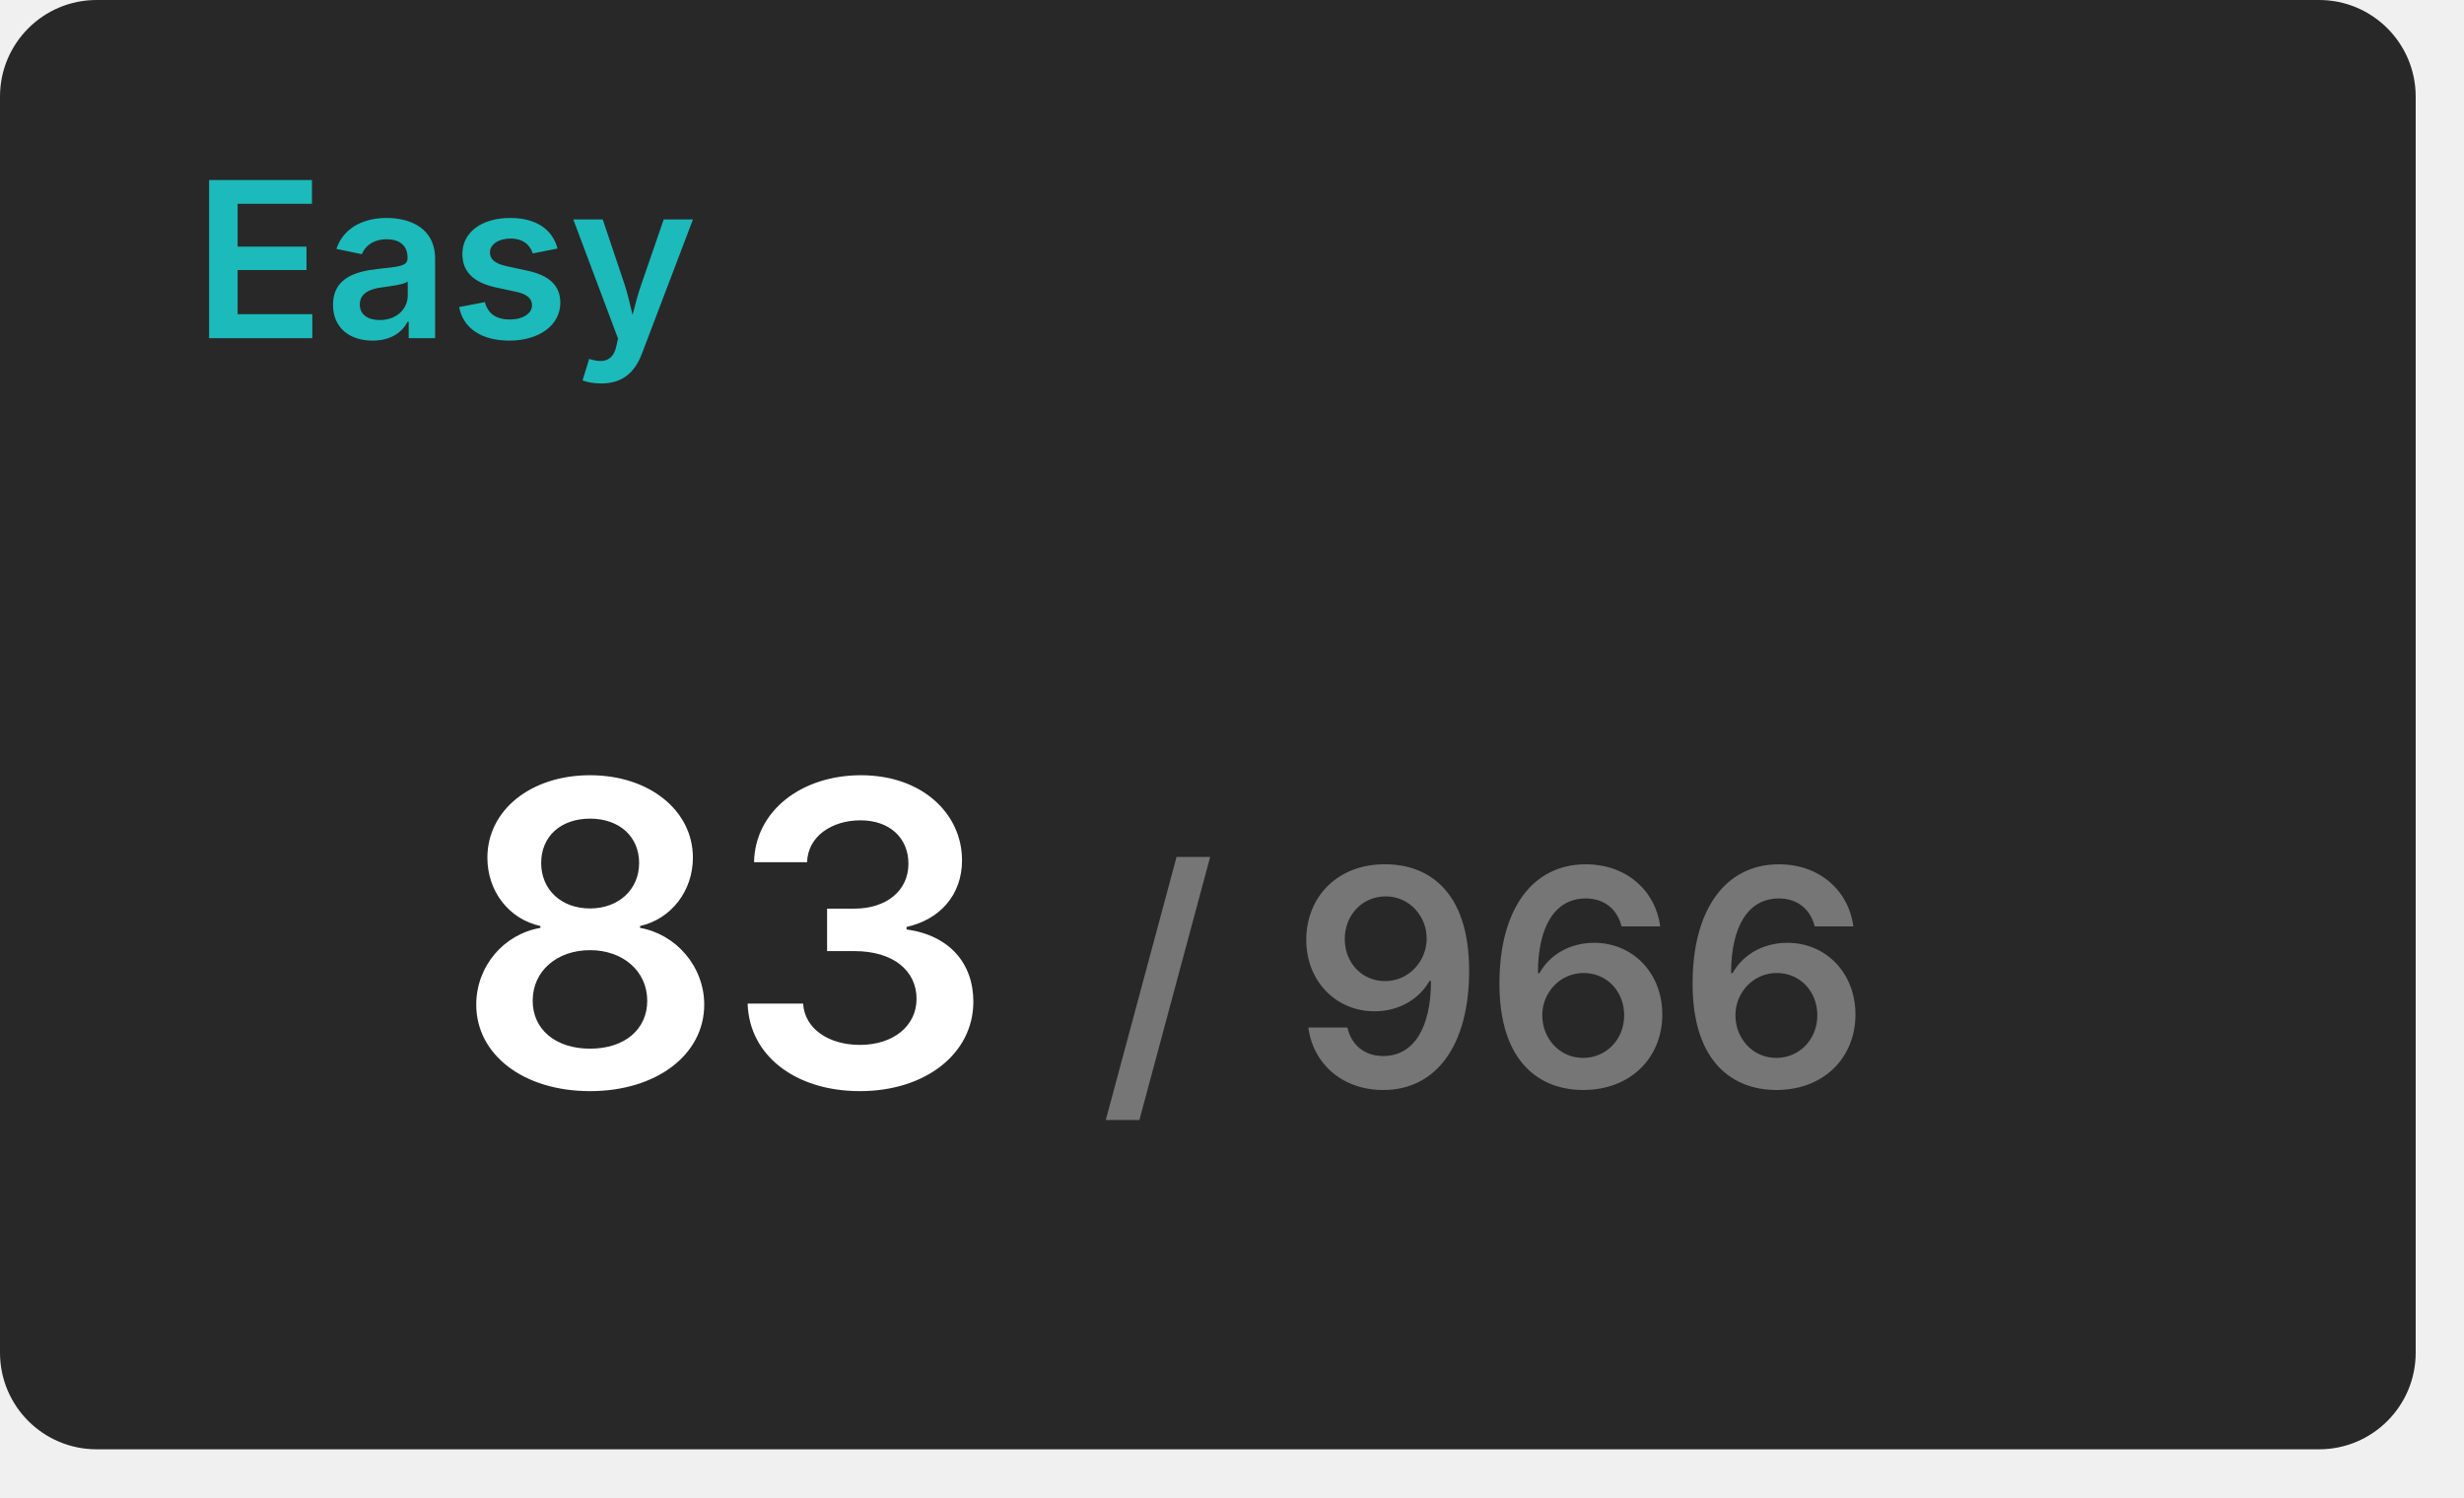
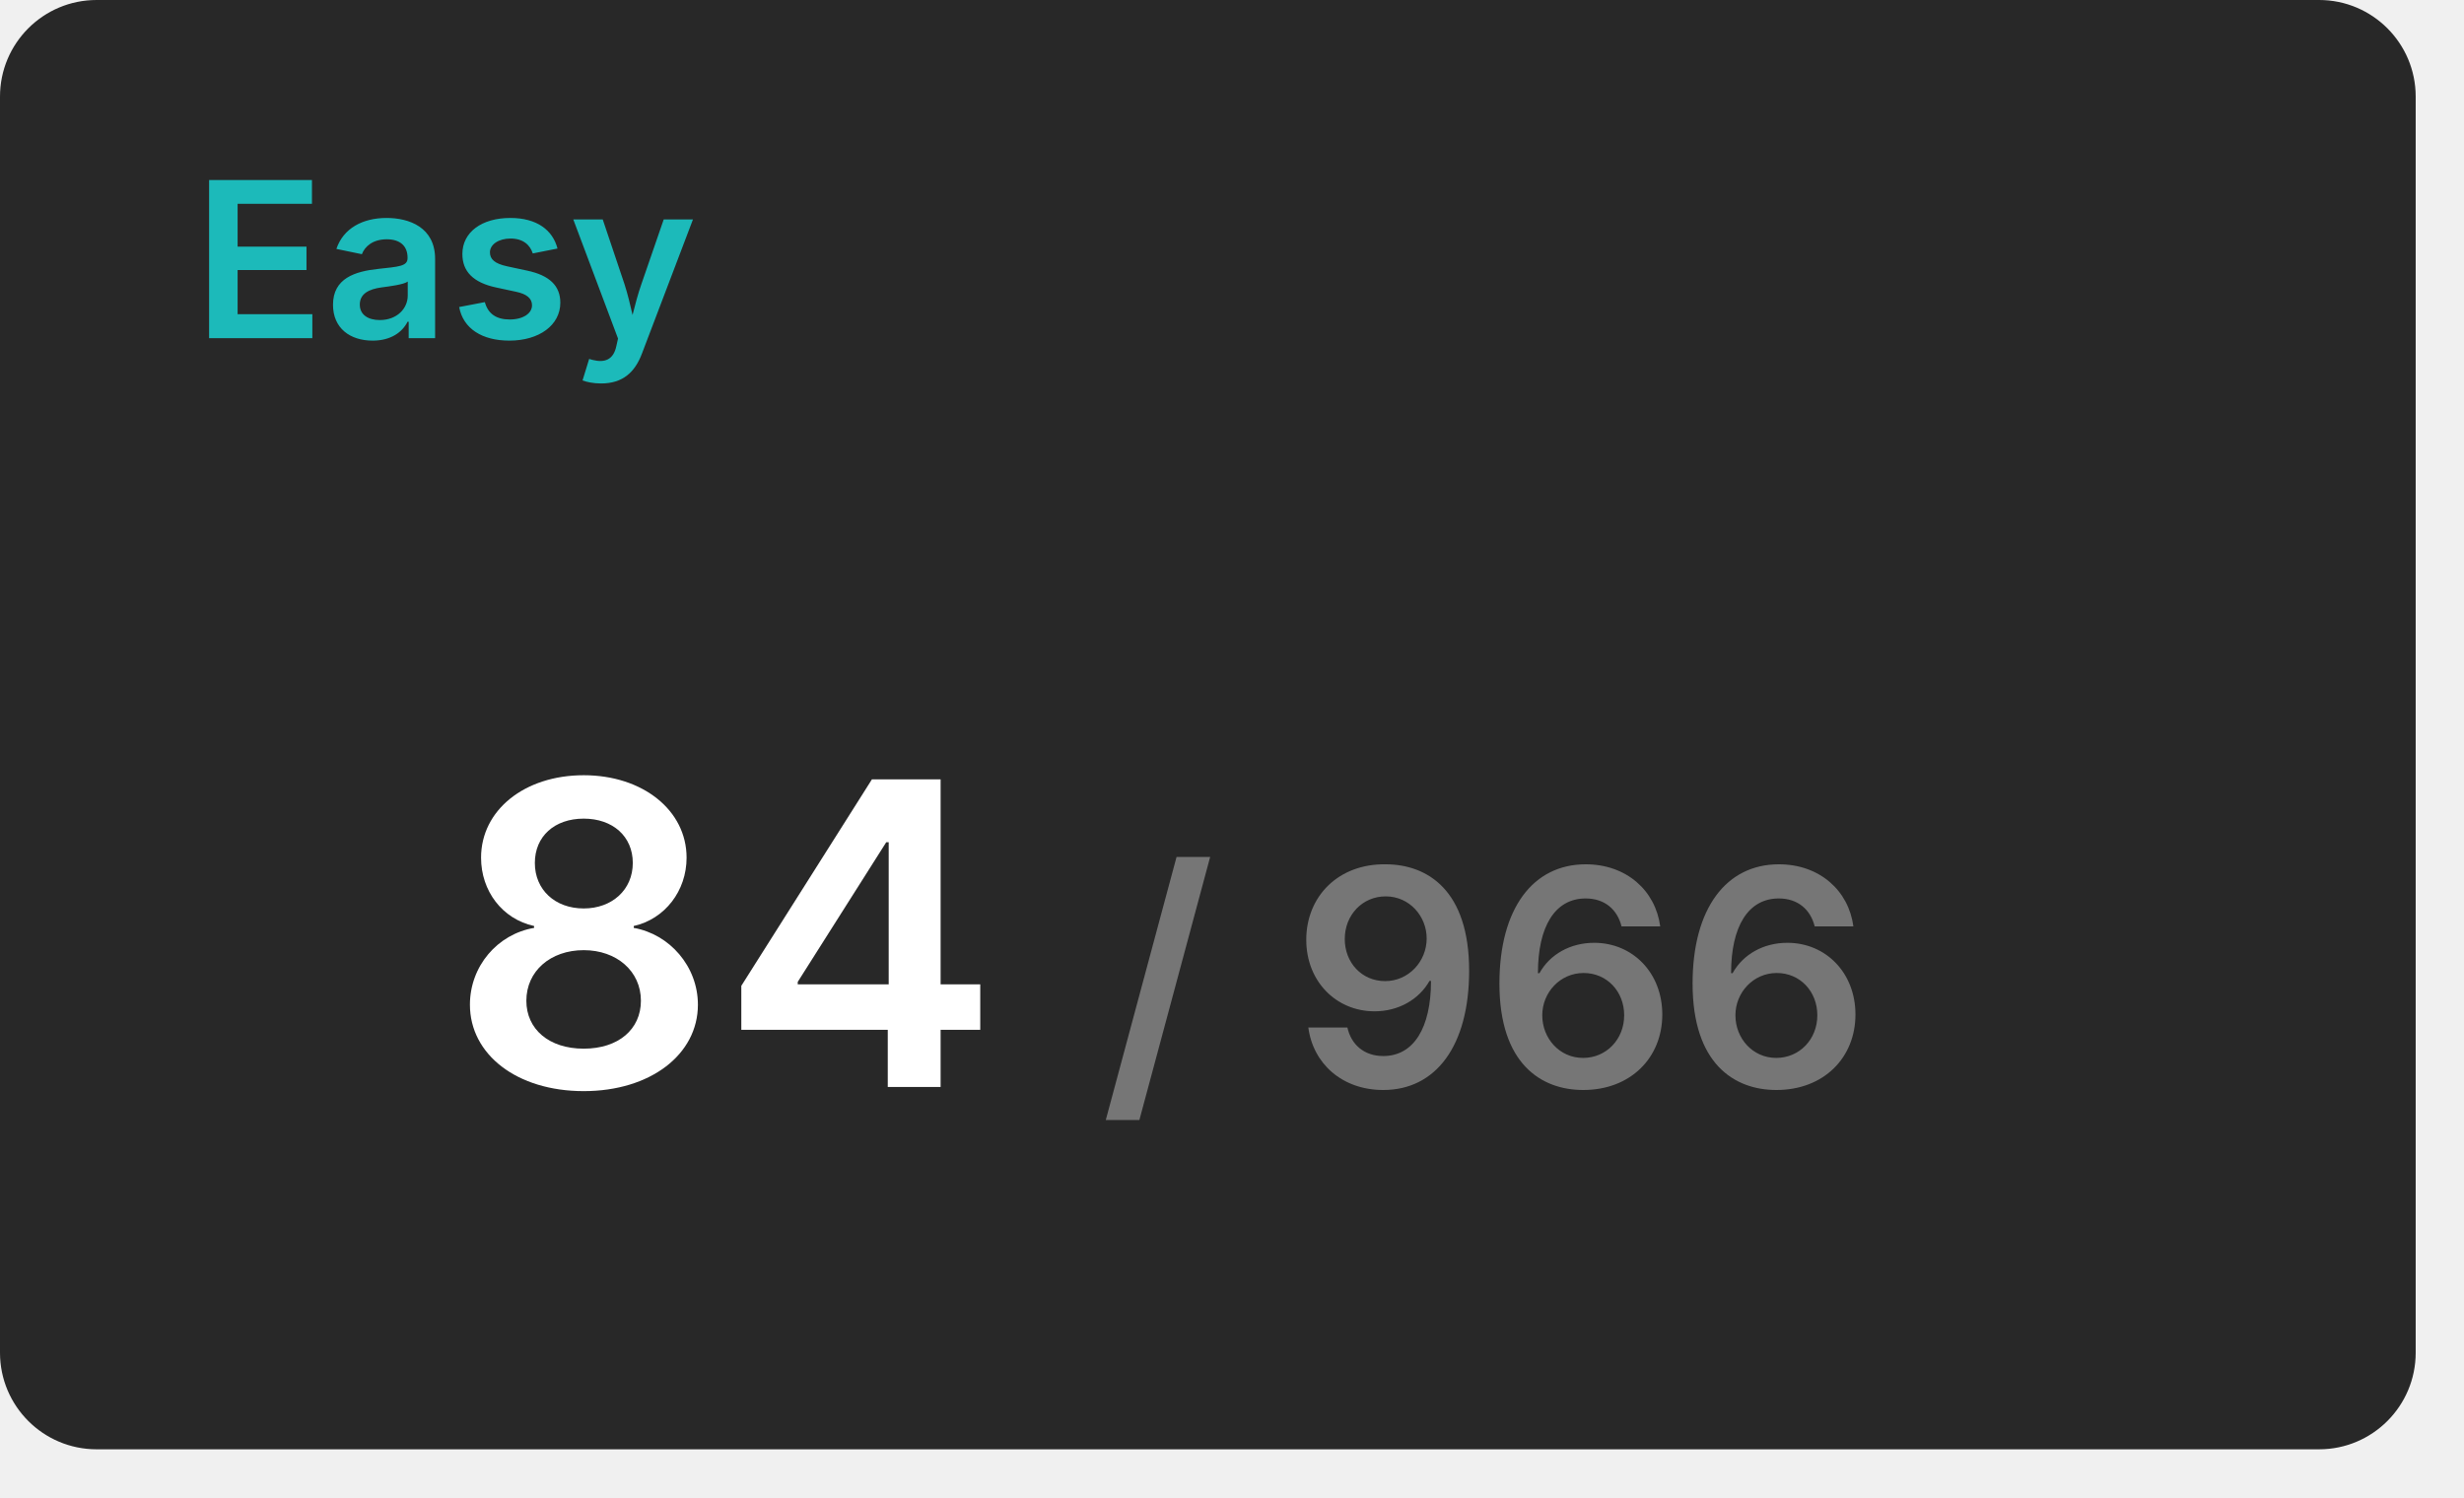
<svg xmlns="http://www.w3.org/2000/svg" width="204" height="124" viewBox="0 0 204 124">
  <rect x="0" y="0" width="200" height="120" rx="8" fill="#282828" />
  <text x="16" y="28" font-size="18" font-weight="600" font-family="Inter, Arial, Helvetica, sans-serif" fill="#1cbaba">Easy</text>
  <g transform="translate(60, 90)" text-anchor="middle">
-     <text font-size="35" font-weight="600" font-family="Inter, Arial, Helvetica, sans-serif" fill="#ffffff" dominant-baseline="end">83</text>
+     <text font-size="35" font-weight="600" font-family="Inter, Arial, Helvetica, sans-serif" fill="#ffffff" dominant-baseline="end">84</text>
    <text font-size="25" font-weight="600" font-family="Inter, Arial, Helvetica, sans-serif" fill="#767676" dominant-baseline="end" dx="63">/ 966</text>
  </g>
</svg>
